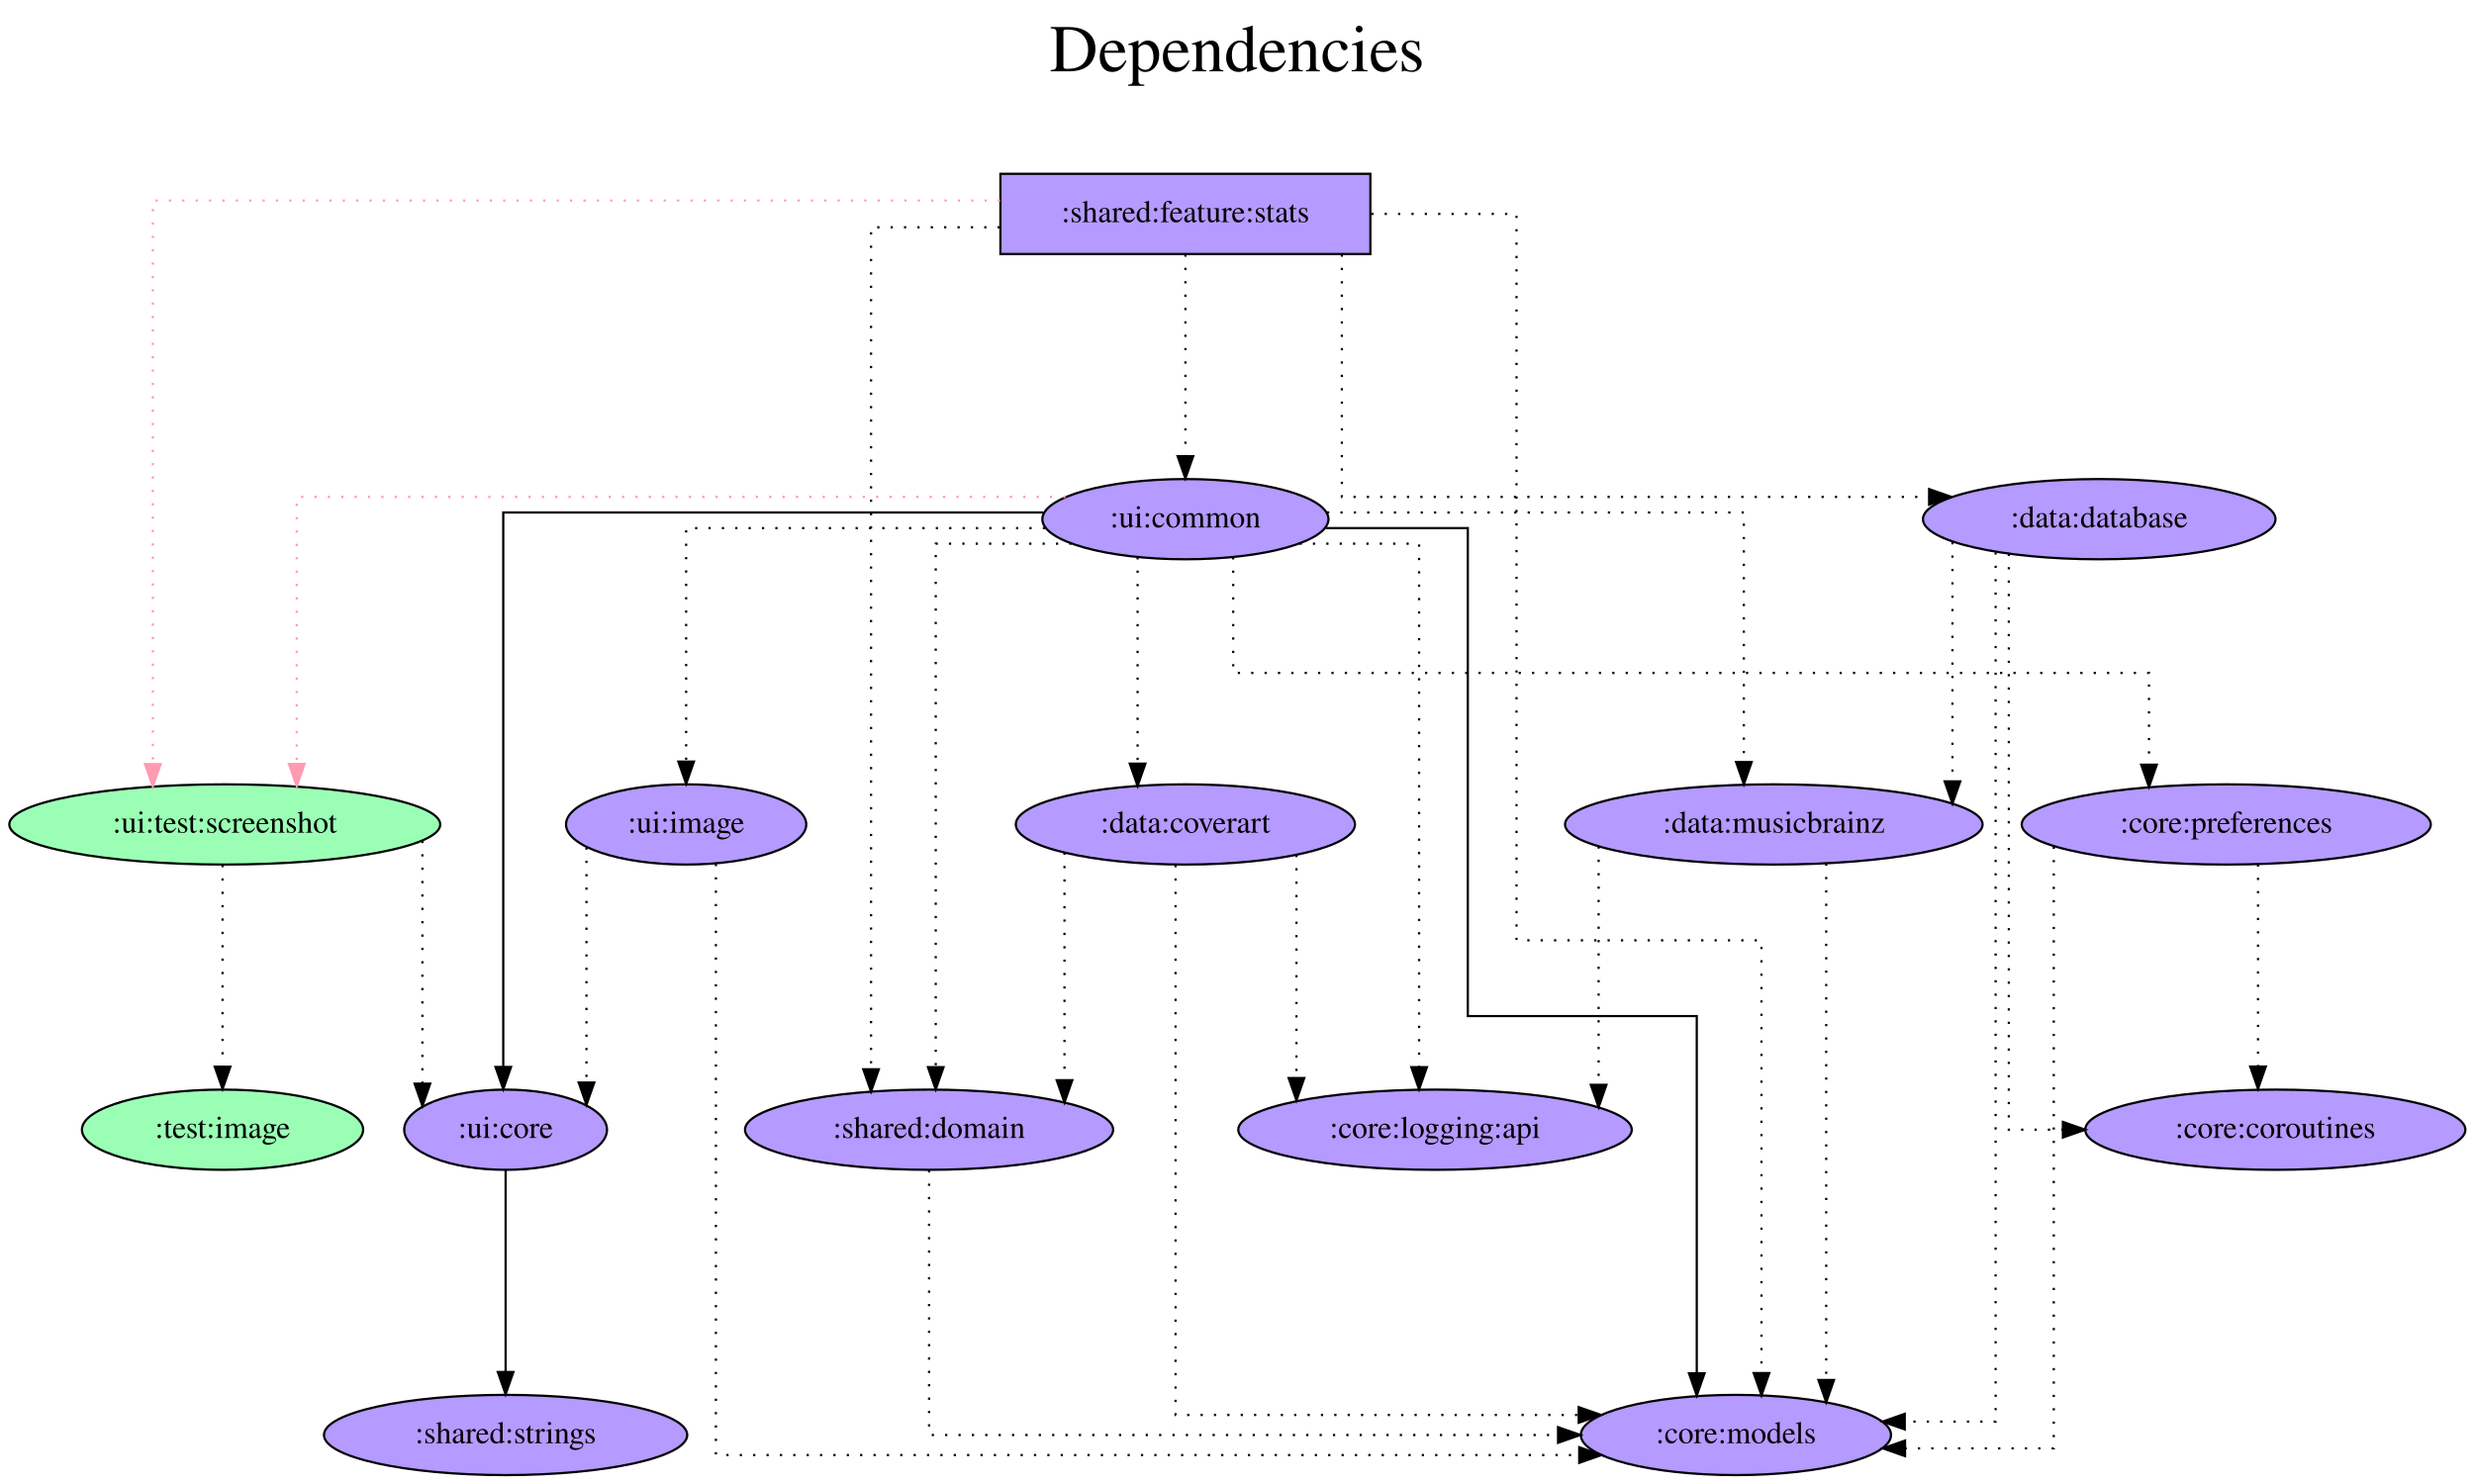
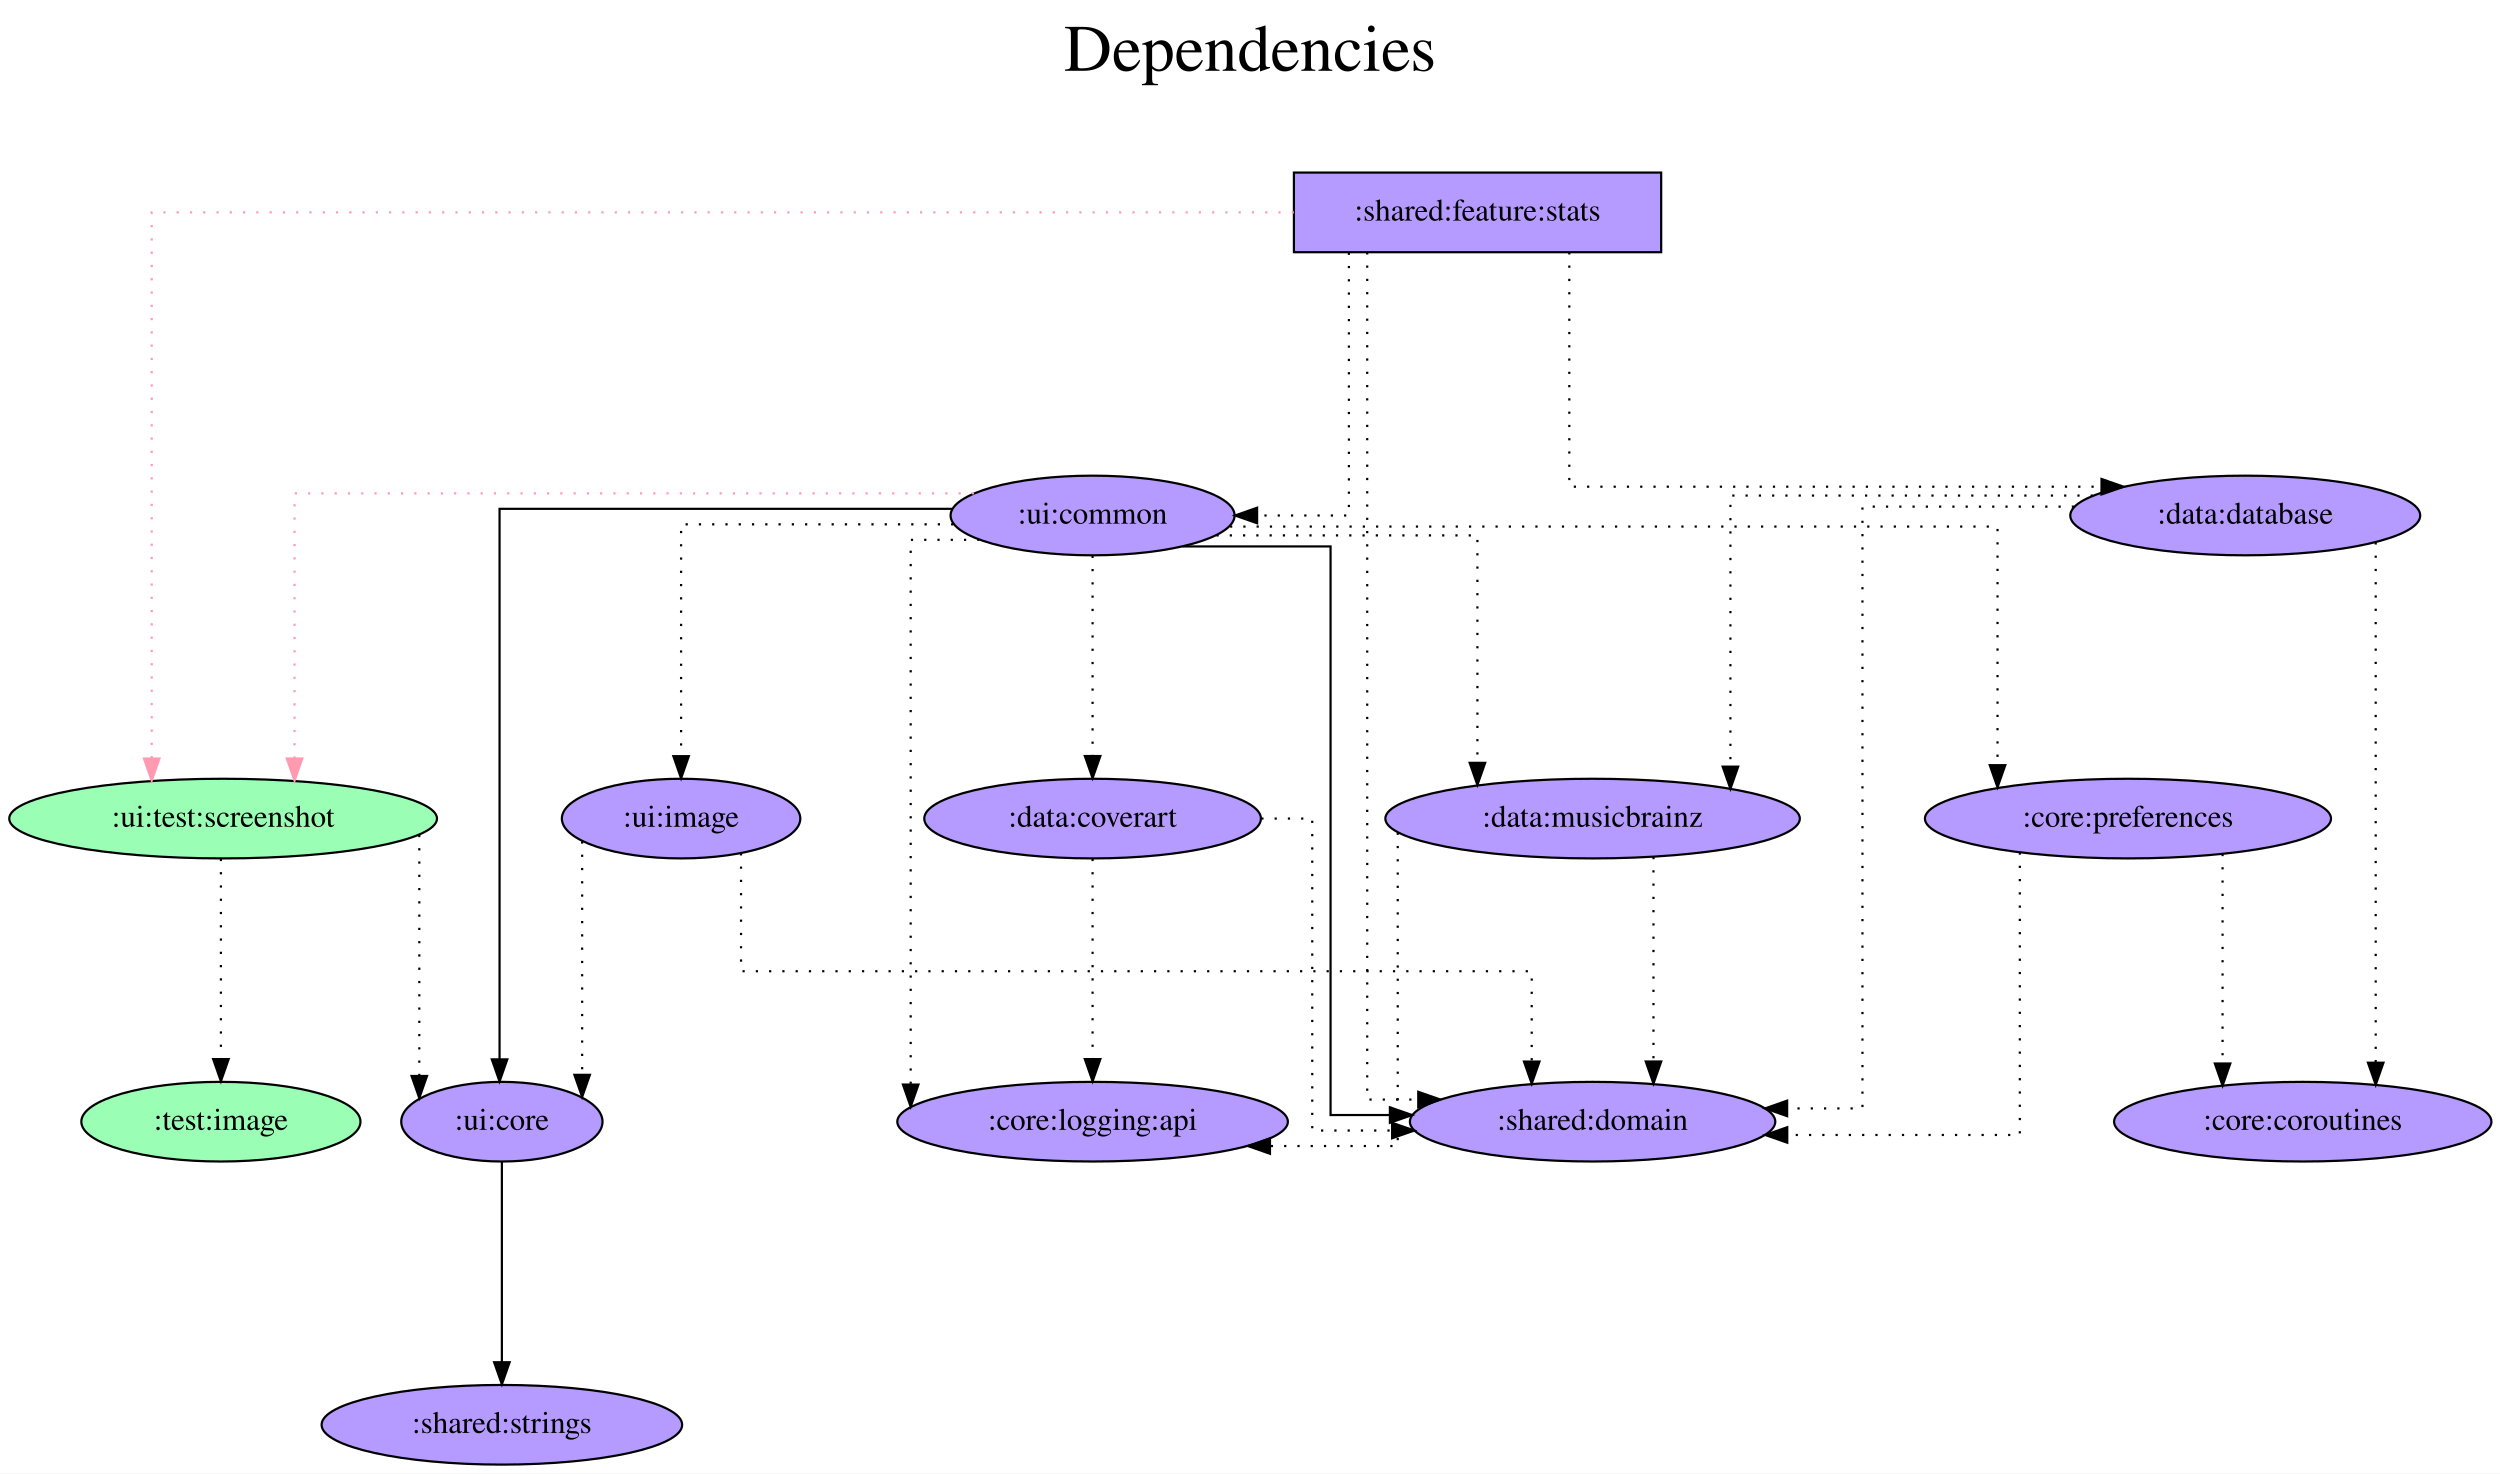
- <svg xmlns="http://www.w3.org/2000/svg" width="1110pt" height="666pt" viewBox="0.00 0.00 1109.98 666.00">
+ <svg xmlns="http://www.w3.org/2000/svg" width="1130pt" height="666pt" viewBox="0.00 0.00 1129.98 666.00">
  <g id="graph0" class="graph" transform="scale(1 1) rotate(0) translate(4 662)">
-     <polygon fill="white" stroke="transparent" points="-4,4 -4,-662 1105.98,-662 1105.98,4 -4,4" />
-     <text text-anchor="middle" x="550.99" y="-630" font-family="Times,serif" font-size="30.00">Dependencies</text>
-     <text text-anchor="middle" x="550.99" y="-597" font-family="Times,serif" font-size="30.00"> </text>
+     <polygon fill="white" stroke="transparent" points="-4,4 -4,-662 1125.98,-662 1125.98,4 -4,4" />
+     <text text-anchor="middle" x="560.99" y="-630" font-family="Times,serif" font-size="30.00">Dependencies</text>
+     <text text-anchor="middle" x="560.99" y="-597" font-family="Times,serif" font-size="30.00"> </text>
    <g id="node1" class="node">
-       <polygon fill="#b59aff" stroke="black" points="610.84,-584 444.84,-584 444.84,-548 610.84,-548 610.84,-584" />
-       <text text-anchor="middle" x="527.84" y="-562.3" font-family="Times,serif" font-size="14.00">:shared:feature:stats</text>
+       <polygon fill="#b59aff" stroke="black" points="746.84,-584 580.84,-584 580.84,-548 746.84,-548 746.84,-584" />
+       <text text-anchor="middle" x="663.84" y="-562.3" font-family="Times,serif" font-size="14.00">:shared:feature:stats</text>
    </g>
    <g id="node2" class="node">
      <ellipse fill="#9affb5" stroke="black" cx="96.84" cy="-292" rx="96.68" ry="18" />
      <text text-anchor="middle" x="96.84" y="-288.3" font-family="Times,serif" font-size="14.00">:ui:test:screenshot</text>
    </g>
    <g id="edge1" class="edge">
-       <path fill="none" stroke="#ff9ab1" stroke-dasharray="1,5" d="M444.75,-572C311.43,-572 64.56,-572 64.56,-572 64.56,-572 64.56,-319.09 64.56,-319.09" />
-       <polygon fill="#ff9ab1" stroke="#ff9ab1" points="68.06,-319.09 64.56,-309.09 61.06,-319.09 68.06,-319.09" />
+       <path fill="none" stroke="#ff9ab1" stroke-dasharray="1,5" d="M580.83,-566C416.3,-566 64.56,-566 64.56,-566 64.56,-566 64.56,-319.14 64.56,-319.14" />
+       <polygon fill="#ff9ab1" stroke="#ff9ab1" points="68.06,-319.14 64.56,-309.14 61.06,-319.14 68.06,-319.14" />
    </g>
    <g id="node3" class="node">
-       <ellipse fill="#b59aff" stroke="black" cx="774.84" cy="-18" rx="69.59" ry="18" />
-       <text text-anchor="middle" x="774.84" y="-14.3" font-family="Times,serif" font-size="14.00">:core:models</text>
+       <ellipse fill="#b59aff" stroke="black" cx="489.84" cy="-429" rx="64.19" ry="18" />
+       <text text-anchor="middle" x="489.84" y="-425.3" font-family="Times,serif" font-size="14.00">:ui:common</text>
    </g>
    <g id="edge2" class="edge">
-       <path fill="none" stroke="black" stroke-dasharray="1,5" d="M611.24,-566C645.1,-566 676.4,-566 676.4,-566 676.4,-566 676.4,-240 676.4,-240 676.4,-240 786.31,-240 786.31,-240 786.31,-240 786.31,-45.79 786.31,-45.79" />
-       <polygon fill="black" stroke="black" points="789.81,-45.79 786.31,-35.79 782.81,-45.79 789.81,-45.79" />
+       <path fill="none" stroke="black" stroke-dasharray="1,5" d="M605.69,-547.81C605.69,-510.54 605.69,-429 605.69,-429 605.69,-429 564.2,-429 564.2,-429" />
+       <polygon fill="black" stroke="black" points="564.2,-425.5 554.2,-429 564.2,-432.5 564.2,-425.5" />
    </g>
    <g id="node4" class="node">
-       <ellipse fill="#b59aff" stroke="black" cx="527.84" cy="-429" rx="64.19" ry="18" />
-       <text text-anchor="middle" x="527.84" y="-425.3" font-family="Times,serif" font-size="14.00">:ui:common</text>
+       <ellipse fill="#b59aff" stroke="black" cx="715.84" cy="-155" rx="82.59" ry="18" />
+       <text text-anchor="middle" x="715.84" y="-151.3" font-family="Times,serif" font-size="14.00">:shared:domain</text>
    </g>
    <g id="edge3" class="edge">
-       <path fill="none" stroke="black" stroke-dasharray="1,5" d="M527.84,-547.81C527.84,-547.81 527.84,-457.27 527.84,-457.27" />
-       <polygon fill="black" stroke="black" points="531.34,-457.27 527.84,-447.27 524.34,-457.27 531.34,-457.27" />
+       <path fill="none" stroke="black" stroke-dasharray="1,5" d="M613.97,-547.99C613.97,-469.96 613.97,-165 613.97,-165 613.97,-165 637.04,-165 637.04,-165" />
+       <polygon fill="black" stroke="black" points="637.04,-168.5 647.04,-165 637.04,-161.5 637.04,-168.5" />
    </g>
    <g id="node5" class="node">
-       <ellipse fill="#b59aff" stroke="black" cx="412.84" cy="-155" rx="82.59" ry="18" />
-       <text text-anchor="middle" x="412.84" y="-151.3" font-family="Times,serif" font-size="14.00">:shared:domain</text>
+       <ellipse fill="#b59aff" stroke="black" cx="1010.84" cy="-429" rx="79.09" ry="18" />
+       <text text-anchor="middle" x="1010.84" y="-425.3" font-family="Times,serif" font-size="14.00">:data:database</text>
    </g>
    <g id="edge4" class="edge">
-       <path fill="none" stroke="black" stroke-dasharray="1,5" d="M444.58,-560C414.04,-560 386.8,-560 386.8,-560 386.8,-560 386.8,-182.14 386.8,-182.14" />
-       <polygon fill="black" stroke="black" points="390.3,-182.14 386.8,-172.14 383.3,-182.14 390.3,-182.14" />
+       <path fill="none" stroke="black" stroke-dasharray="1,5" d="M705.31,-547.97C705.31,-513.58 705.31,-442 705.31,-442 705.31,-442 945.87,-442 945.87,-442" />
+       <polygon fill="black" stroke="black" points="945.87,-445.5 955.87,-442 945.87,-438.5 945.87,-445.5" />
    </g>
    <g id="node6" class="node">
-       <ellipse fill="#b59aff" stroke="black" cx="937.84" cy="-429" rx="79.09" ry="18" />
-       <text text-anchor="middle" x="937.84" y="-425.3" font-family="Times,serif" font-size="14.00">:data:database</text>
-     </g>
-     <g id="edge5" class="edge">
-       <path fill="none" stroke="black" stroke-dasharray="1,5" d="M598.04,-547.8C598.04,-512.69 598.04,-439 598.04,-439 598.04,-439 861.52,-439 861.52,-439" />
-       <polygon fill="black" stroke="black" points="861.52,-442.5 871.52,-439 861.52,-435.5 861.52,-442.5" />
-     </g>
-     <g id="node7" class="node">
      <ellipse fill="#b59aff" stroke="black" cx="222.84" cy="-155" rx="45.49" ry="18" />
      <text text-anchor="middle" x="222.84" y="-151.3" font-family="Times,serif" font-size="14.00">:ui:core</text>
    </g>
-     <g id="edge6" class="edge">
+     <g id="edge5" class="edge">
      <path fill="none" stroke="black" stroke-dasharray="1,5" d="M185.51,-284.63C185.51,-284.63 185.51,-175.67 185.51,-175.67" />
      <polygon fill="black" stroke="black" points="189.01,-175.67 185.51,-165.67 182.01,-175.67 189.01,-175.67" />
    </g>
-     <g id="node8" class="node">
+     <g id="node7" class="node">
      <ellipse fill="#9affb5" stroke="black" cx="95.84" cy="-155" rx="63.09" ry="18" />
      <text text-anchor="middle" x="95.84" y="-151.3" font-family="Times,serif" font-size="14.00">:test:image</text>
    </g>
-     <g id="edge7" class="edge">
+     <g id="edge6" class="edge">
      <path fill="none" stroke="black" stroke-dasharray="1,5" d="M95.84,-273.81C95.84,-273.81 95.84,-183.27 95.84,-183.27" />
      <polygon fill="black" stroke="black" points="99.34,-183.27 95.84,-173.27 92.34,-183.27 99.34,-183.27" />
    </g>
-     <g id="edge8" class="edge">
-       <path fill="none" stroke="#ff9ab1" stroke-dasharray="1,5" d="M474.07,-439C365.23,-439 129.12,-439 129.12,-439 129.12,-439 129.12,-319.15 129.12,-319.15" />
+     <g id="edge7" class="edge">
+       <path fill="none" stroke="#ff9ab1" stroke-dasharray="1,5" d="M436.23,-439C335.74,-439 129.12,-439 129.12,-439 129.12,-439 129.12,-319.15 129.12,-319.15" />
      <polygon fill="#ff9ab1" stroke="#ff9ab1" points="132.62,-319.15 129.12,-309.15 125.62,-319.15 132.62,-319.15" />
    </g>
+     <g id="edge8" class="edge">
+       <path fill="none" stroke="black" d="M530.51,-415C560.97,-415 597.4,-415 597.4,-415 597.4,-415 597.4,-158 597.4,-158 597.4,-158 624.23,-158 624.23,-158" />
+       <polygon fill="black" stroke="black" points="624.23,-161.5 634.23,-158 624.23,-154.5 624.23,-161.5" />
+     </g>
    <g id="edge9" class="edge">
-       <path fill="none" stroke="black" d="M590.82,-425C622.62,-425 654.55,-425 654.55,-425 654.55,-425 654.55,-206 654.55,-206 654.55,-206 757.27,-206 757.27,-206 757.27,-206 757.27,-45.69 757.27,-45.69" />
-       <polygon fill="black" stroke="black" points="760.77,-45.69 757.27,-35.69 753.77,-45.69 760.77,-45.69" />
+       <path fill="none" stroke="black" d="M426.32,-432C347.05,-432 221.79,-432 221.79,-432 221.79,-432 221.79,-183.17 221.79,-183.17" />
+       <polygon fill="black" stroke="black" points="225.29,-183.17 221.79,-173.17 218.29,-183.17 225.29,-183.17" />
    </g>
-     <g id="edge15" class="edge">
-       <path fill="none" stroke="black" stroke-dasharray="1,5" d="M476.75,-418C447.21,-418 415.82,-418 415.82,-418 415.82,-418 415.82,-183.08 415.82,-183.08" />
-       <polygon fill="black" stroke="black" points="419.32,-183.08 415.82,-173.08 412.32,-183.08 419.32,-183.08" />
+     <g id="node8" class="node">
+       <ellipse fill="#b59aff" stroke="black" cx="489.84" cy="-292" rx="76.09" ry="18" />
+       <text text-anchor="middle" x="489.84" y="-288.3" font-family="Times,serif" font-size="14.00">:data:coverart</text>
    </g>
    <g id="edge10" class="edge">
-       <path fill="none" stroke="black" d="M464.06,-432C374.36,-432 221.79,-432 221.79,-432 221.79,-432 221.79,-183.17 221.79,-183.17" />
-       <polygon fill="black" stroke="black" points="225.29,-183.17 221.79,-173.17 218.29,-183.17 225.29,-183.17" />
+       <path fill="none" stroke="black" stroke-dasharray="1,5" d="M489.84,-410.81C489.84,-410.81 489.84,-320.27 489.84,-320.27" />
+       <polygon fill="black" stroke="black" points="493.34,-320.27 489.84,-310.27 486.34,-320.27 493.34,-320.27" />
    </g>
    <g id="node9" class="node">
-       <ellipse fill="#b59aff" stroke="black" cx="527.84" cy="-292" rx="76.09" ry="18" />
-       <text text-anchor="middle" x="527.84" y="-288.3" font-family="Times,serif" font-size="14.00">:data:coverart</text>
+       <ellipse fill="#b59aff" stroke="black" cx="715.84" cy="-292" rx="93.68" ry="18" />
+       <text text-anchor="middle" x="715.84" y="-288.3" font-family="Times,serif" font-size="14.00">:data:musicbrainz</text>
    </g>
    <g id="edge11" class="edge">
-       <path fill="none" stroke="black" stroke-dasharray="1,5" d="M506.39,-411.93C506.39,-411.93 506.39,-319.29 506.39,-319.29" />
-       <polygon fill="black" stroke="black" points="509.89,-319.29 506.39,-309.29 502.89,-319.29 509.89,-319.29" />
+       <path fill="none" stroke="black" stroke-dasharray="1,5" d="M545.83,-420C596.68,-420 663.78,-420 663.78,-420 663.78,-420 663.78,-317.19 663.78,-317.19" />
+       <polygon fill="black" stroke="black" points="667.28,-317.19 663.78,-307.19 660.28,-317.19 667.28,-317.19" />
    </g>
    <g id="node10" class="node">
-       <ellipse fill="#b59aff" stroke="black" cx="791.84" cy="-292" rx="93.68" ry="18" />
-       <text text-anchor="middle" x="791.84" y="-288.3" font-family="Times,serif" font-size="14.00">:data:musicbrainz</text>
+       <ellipse fill="#b59aff" stroke="black" cx="957.84" cy="-292" rx="91.78" ry="18" />
+       <text text-anchor="middle" x="957.84" y="-288.3" font-family="Times,serif" font-size="14.00">:core:preferences</text>
    </g>
    <g id="edge12" class="edge">
-       <path fill="none" stroke="black" stroke-dasharray="1,5" d="M591.39,-432C665.62,-432 778.4,-432 778.4,-432 778.4,-432 778.4,-320.02 778.4,-320.02" />
-       <polygon fill="black" stroke="black" points="781.9,-320.02 778.4,-310.02 774.9,-320.02 781.9,-320.02" />
+       <path fill="none" stroke="black" stroke-dasharray="1,5" d="M551.96,-424C666.39,-424 898.87,-424 898.87,-424 898.87,-424 898.87,-316.13 898.87,-316.13" />
+       <polygon fill="black" stroke="black" points="902.37,-316.13 898.87,-306.13 895.37,-316.13 902.37,-316.13" />
    </g>
    <g id="node11" class="node">
-       <ellipse fill="#b59aff" stroke="black" cx="994.84" cy="-292" rx="91.78" ry="18" />
-       <text text-anchor="middle" x="994.84" y="-288.3" font-family="Times,serif" font-size="14.00">:core:preferences</text>
+       <ellipse fill="#b59aff" stroke="black" cx="489.84" cy="-155" rx="88.28" ry="18" />
+       <text text-anchor="middle" x="489.84" y="-151.3" font-family="Times,serif" font-size="14.00">:core:logging:api</text>
    </g>
    <g id="edge13" class="edge">
-       <path fill="none" stroke="black" stroke-dasharray="1,5" d="M549.29,-411.94C549.29,-391.51 549.29,-360 549.29,-360 549.29,-360 960.17,-360 960.17,-360 960.17,-360 960.17,-318.81 960.17,-318.81" />
-       <polygon fill="black" stroke="black" points="963.67,-318.81 960.17,-308.81 956.67,-318.81 963.67,-318.81" />
+       <path fill="none" stroke="black" stroke-dasharray="1,5" d="M438.71,-418C421.99,-418 407.62,-418 407.62,-418 407.62,-418 407.62,-171.77 407.62,-171.77" />
+       <polygon fill="black" stroke="black" points="411.12,-171.77 407.62,-161.77 404.12,-171.77 411.12,-171.77" />
    </g>
    <g id="node12" class="node">
-       <ellipse fill="#b59aff" stroke="black" cx="639.84" cy="-155" rx="88.28" ry="18" />
-       <text text-anchor="middle" x="639.84" y="-151.3" font-family="Times,serif" font-size="14.00">:core:logging:api</text>
-     </g>
-     <g id="edge14" class="edge">
-       <path fill="none" stroke="black" stroke-dasharray="1,5" d="M579.04,-418C605.65,-418 632.69,-418 632.69,-418 632.69,-418 632.69,-183.08 632.69,-183.08" />
-       <polygon fill="black" stroke="black" points="636.19,-183.08 632.69,-173.08 629.19,-183.08 636.19,-183.08" />
-     </g>
-     <g id="node13" class="node">
      <ellipse fill="#b59aff" stroke="black" cx="303.84" cy="-292" rx="53.89" ry="18" />
      <text text-anchor="middle" x="303.84" y="-288.3" font-family="Times,serif" font-size="14.00">:ui:image</text>
    </g>
-     <g id="edge16" class="edge">
-       <path fill="none" stroke="black" stroke-dasharray="1,5" d="M464.85,-425C398.6,-425 303.84,-425 303.84,-425 303.84,-425 303.84,-320.21 303.84,-320.21" />
+     <g id="edge14" class="edge">
+       <path fill="none" stroke="black" stroke-dasharray="1,5" d="M426.87,-425C372.91,-425 303.84,-425 303.84,-425 303.84,-425 303.84,-320.21 303.84,-320.21" />
      <polygon fill="black" stroke="black" points="307.34,-320.21 303.84,-310.21 300.34,-320.21 307.34,-320.21" />
    </g>
+     <g id="edge15" class="edge">
+       <path fill="none" stroke="black" stroke-dasharray="1,5" d="M933.44,-433C887.37,-433 837.82,-433 837.82,-433 837.82,-433 837.82,-161 837.82,-161 837.82,-161 803.78,-161 803.78,-161" />
+       <polygon fill="black" stroke="black" points="803.78,-157.5 793.78,-161 803.78,-164.5 803.78,-157.5" />
+     </g>
    <g id="edge17" class="edge">
-       <path fill="none" stroke="black" stroke-dasharray="1,5" d="M412.84,-136.81C412.84,-99.54 412.84,-18 412.84,-18 412.84,-18 695.04,-18 695.04,-18" />
-       <polygon fill="black" stroke="black" points="695.04,-21.5 705.04,-18 695.04,-14.5 695.04,-21.5" />
+       <path fill="none" stroke="black" stroke-dasharray="1,5" d="M941.97,-438C873.35,-438 778.14,-438 778.14,-438 778.14,-438 778.14,-315.47 778.14,-315.47" />
+       <polygon fill="black" stroke="black" points="781.64,-315.47 778.14,-305.47 774.64,-315.47 781.64,-315.47" />
    </g>
-     <g id="edge19" class="edge">
-       <path fill="none" stroke="black" stroke-dasharray="1,5" d="M891.36,-414.11C891.36,-341.04 891.36,-24 891.36,-24 891.36,-24 850.59,-24 850.59,-24" />
-       <polygon fill="black" stroke="black" points="850.59,-20.5 840.59,-24 850.59,-27.5 850.59,-20.5" />
+     <g id="node13" class="node">
+       <ellipse fill="#b59aff" stroke="black" cx="1036.84" cy="-155" rx="85.29" ry="18" />
+       <text text-anchor="middle" x="1036.84" y="-151.3" font-family="Times,serif" font-size="14.00">:core:coroutines</text>
    </g>
-     <g id="edge20" class="edge">
-       <path fill="none" stroke="black" stroke-dasharray="1,5" d="M871.99,-418.7C871.99,-418.7 871.99,-311.32 871.99,-311.32" />
-       <polygon fill="black" stroke="black" points="875.49,-311.32 871.99,-301.32 868.49,-311.32 875.49,-311.32" />
+     <g id="edge16" class="edge">
+       <path fill="none" stroke="black" stroke-dasharray="1,5" d="M1069.81,-416.87C1069.81,-416.87 1069.81,-181.66 1069.81,-181.66" />
+       <polygon fill="black" stroke="black" points="1073.31,-181.66 1069.81,-171.66 1066.31,-181.66 1073.31,-181.66" />
    </g>
    <g id="node14" class="node">
-       <ellipse fill="#b59aff" stroke="black" cx="1016.84" cy="-155" rx="85.29" ry="18" />
-       <text text-anchor="middle" x="1016.84" y="-151.3" font-family="Times,serif" font-size="14.00">:core:coroutines</text>
-     </g>
-     <g id="edge18" class="edge">
-       <path fill="none" stroke="black" stroke-dasharray="1,5" d="M897.28,-413.48C897.28,-355.52 897.28,-155 897.28,-155 897.28,-155 921.54,-155 921.54,-155" />
-       <polygon fill="black" stroke="black" points="921.54,-158.5 931.54,-155 921.54,-151.5 921.54,-158.5" />
-     </g>
-     <g id="node15" class="node">
      <ellipse fill="#b59aff" stroke="black" cx="222.84" cy="-18" rx="81.49" ry="18" />
      <text text-anchor="middle" x="222.84" y="-14.3" font-family="Times,serif" font-size="14.00">:shared:strings</text>
    </g>
-     <g id="edge21" class="edge">
+     <g id="edge18" class="edge">
      <path fill="none" stroke="black" d="M222.84,-136.81C222.84,-136.81 222.84,-46.27 222.84,-46.27" />
      <polygon fill="black" stroke="black" points="226.34,-46.27 222.84,-36.27 219.34,-46.27 226.34,-46.27" />
    </g>
+     <g id="edge19" class="edge">
+       <path fill="none" stroke="black" stroke-dasharray="1,5" d="M566.1,-292C579.43,-292 589.12,-292 589.12,-292 589.12,-292 589.12,-151 589.12,-151 589.12,-151 625.23,-151 625.23,-151" />
+       <polygon fill="black" stroke="black" points="625.23,-154.5 635.23,-151 625.23,-147.5 625.23,-154.5" />
+     </g>
+     <g id="edge20" class="edge">
+       <path fill="none" stroke="black" stroke-dasharray="1,5" d="M489.84,-273.81C489.84,-273.81 489.84,-183.27 489.84,-183.27" />
+       <polygon fill="black" stroke="black" points="493.34,-183.27 489.84,-173.27 486.34,-183.27 493.34,-183.27" />
+     </g>
+     <g id="edge21" class="edge">
+       <path fill="none" stroke="black" stroke-dasharray="1,5" d="M743.36,-274.65C743.36,-274.65 743.36,-182.21 743.36,-182.21" />
+       <polygon fill="black" stroke="black" points="746.86,-182.21 743.36,-172.21 739.86,-182.21 746.86,-182.21" />
+     </g>
+     <g id="edge22" class="edge">
+       <path fill="none" stroke="black" stroke-dasharray="1,5" d="M627.77,-285.64C627.77,-257.31 627.77,-144 627.77,-144 627.77,-144 570.02,-144 570.02,-144" />
+       <polygon fill="black" stroke="black" points="570.02,-140.5 560.02,-144 570.02,-147.5 570.02,-140.5" />
+     </g>
    <g id="edge23" class="edge">
-       <path fill="none" stroke="black" stroke-dasharray="1,5" d="M523.42,-273.79C523.42,-213.91 523.42,-27 523.42,-27 523.42,-27 704.3,-27 704.3,-27" />
-       <polygon fill="black" stroke="black" points="704.3,-30.5 714.3,-27 704.3,-23.5 704.3,-30.5" />
+       <path fill="none" stroke="black" stroke-dasharray="1,5" d="M908.95,-276.7C908.95,-239.81 908.95,-149 908.95,-149 908.95,-149 803.83,-149 803.83,-149" />
+       <polygon fill="black" stroke="black" points="803.83,-145.5 793.83,-149 803.83,-152.5 803.83,-145.5" />
    </g>
    <g id="edge24" class="edge">
-       <path fill="none" stroke="black" stroke-dasharray="1,5" d="M473.59,-279.36C473.59,-279.36 473.59,-177.22 473.59,-177.22" />
-       <polygon fill="black" stroke="black" points="477.09,-177.22 473.59,-167.22 470.09,-177.22 477.09,-177.22" />
+       <path fill="none" stroke="black" stroke-dasharray="1,5" d="M1000.59,-276.02C1000.59,-276.02 1000.59,-181.31 1000.59,-181.31" />
+       <polygon fill="black" stroke="black" points="1004.09,-181.31 1000.59,-171.31 997.09,-181.31 1004.09,-181.31" />
    </g>
-     <g id="edge22" class="edge">
-       <path fill="none" stroke="black" stroke-dasharray="1,5" d="M577.67,-278.36C577.67,-278.36 577.67,-178.18 577.67,-178.18" />
-       <polygon fill="black" stroke="black" points="581.17,-178.18 577.67,-168.18 574.17,-178.18 581.17,-178.18" />
+     <g id="edge25" class="edge">
+       <path fill="none" stroke="black" stroke-dasharray="1,5" d="M330.94,-276.34C330.94,-255.98 330.94,-223 330.94,-223 330.94,-223 688.33,-223 688.33,-223 688.33,-223 688.33,-182.16 688.33,-182.16" />
+       <polygon fill="black" stroke="black" points="691.83,-182.16 688.33,-172.16 684.83,-182.16 691.83,-182.16" />
    </g>
    <g id="edge26" class="edge">
-       <path fill="none" stroke="black" stroke-dasharray="1,5" d="M815.35,-274.44C815.35,-274.44 815.35,-42.69 815.35,-42.69" />
-       <polygon fill="black" stroke="black" points="818.85,-42.69 815.35,-32.69 811.85,-42.69 818.85,-42.69" />
-     </g>
-     <g id="edge25" class="edge">
-       <path fill="none" stroke="black" stroke-dasharray="1,5" d="M713.24,-282.15C713.24,-282.15 713.24,-175.13 713.24,-175.13" />
-       <polygon fill="black" stroke="black" points="716.74,-175.13 713.24,-165.13 709.74,-175.13 716.74,-175.13" />
-     </g>
-     <g id="edge28" class="edge">
-       <path fill="none" stroke="black" stroke-dasharray="1,5" d="M917.45,-282.03C917.45,-232.16 917.45,-12 917.45,-12 917.45,-12 850.72,-12 850.72,-12" />
-       <polygon fill="black" stroke="black" points="850.72,-8.5 840.72,-12 850.72,-15.5 850.72,-8.5" />
-     </g>
-     <g id="edge27" class="edge">
-       <path fill="none" stroke="black" stroke-dasharray="1,5" d="M1009.09,-274.09C1009.09,-274.09 1009.09,-183.35 1009.09,-183.35" />
-       <polygon fill="black" stroke="black" points="1012.59,-183.35 1009.09,-173.35 1005.59,-183.35 1012.59,-183.35" />
-     </g>
-     <g id="edge29" class="edge">
-       <path fill="none" stroke="black" stroke-dasharray="1,5" d="M317.19,-274.3C317.19,-212.34 317.19,-9 317.19,-9 317.19,-9 704.54,-9 704.54,-9" />
-       <polygon fill="black" stroke="black" points="704.54,-12.5 714.54,-9 704.54,-5.5 704.54,-12.5" />
-     </g>
-     <g id="edge30" class="edge">
      <path fill="none" stroke="black" stroke-dasharray="1,5" d="M259.12,-281.7C259.12,-281.7 259.12,-176.18 259.12,-176.18" />
      <polygon fill="black" stroke="black" points="262.62,-176.18 259.12,-166.18 255.62,-176.18 262.62,-176.18" />
    </g>
  </g>
</svg>
